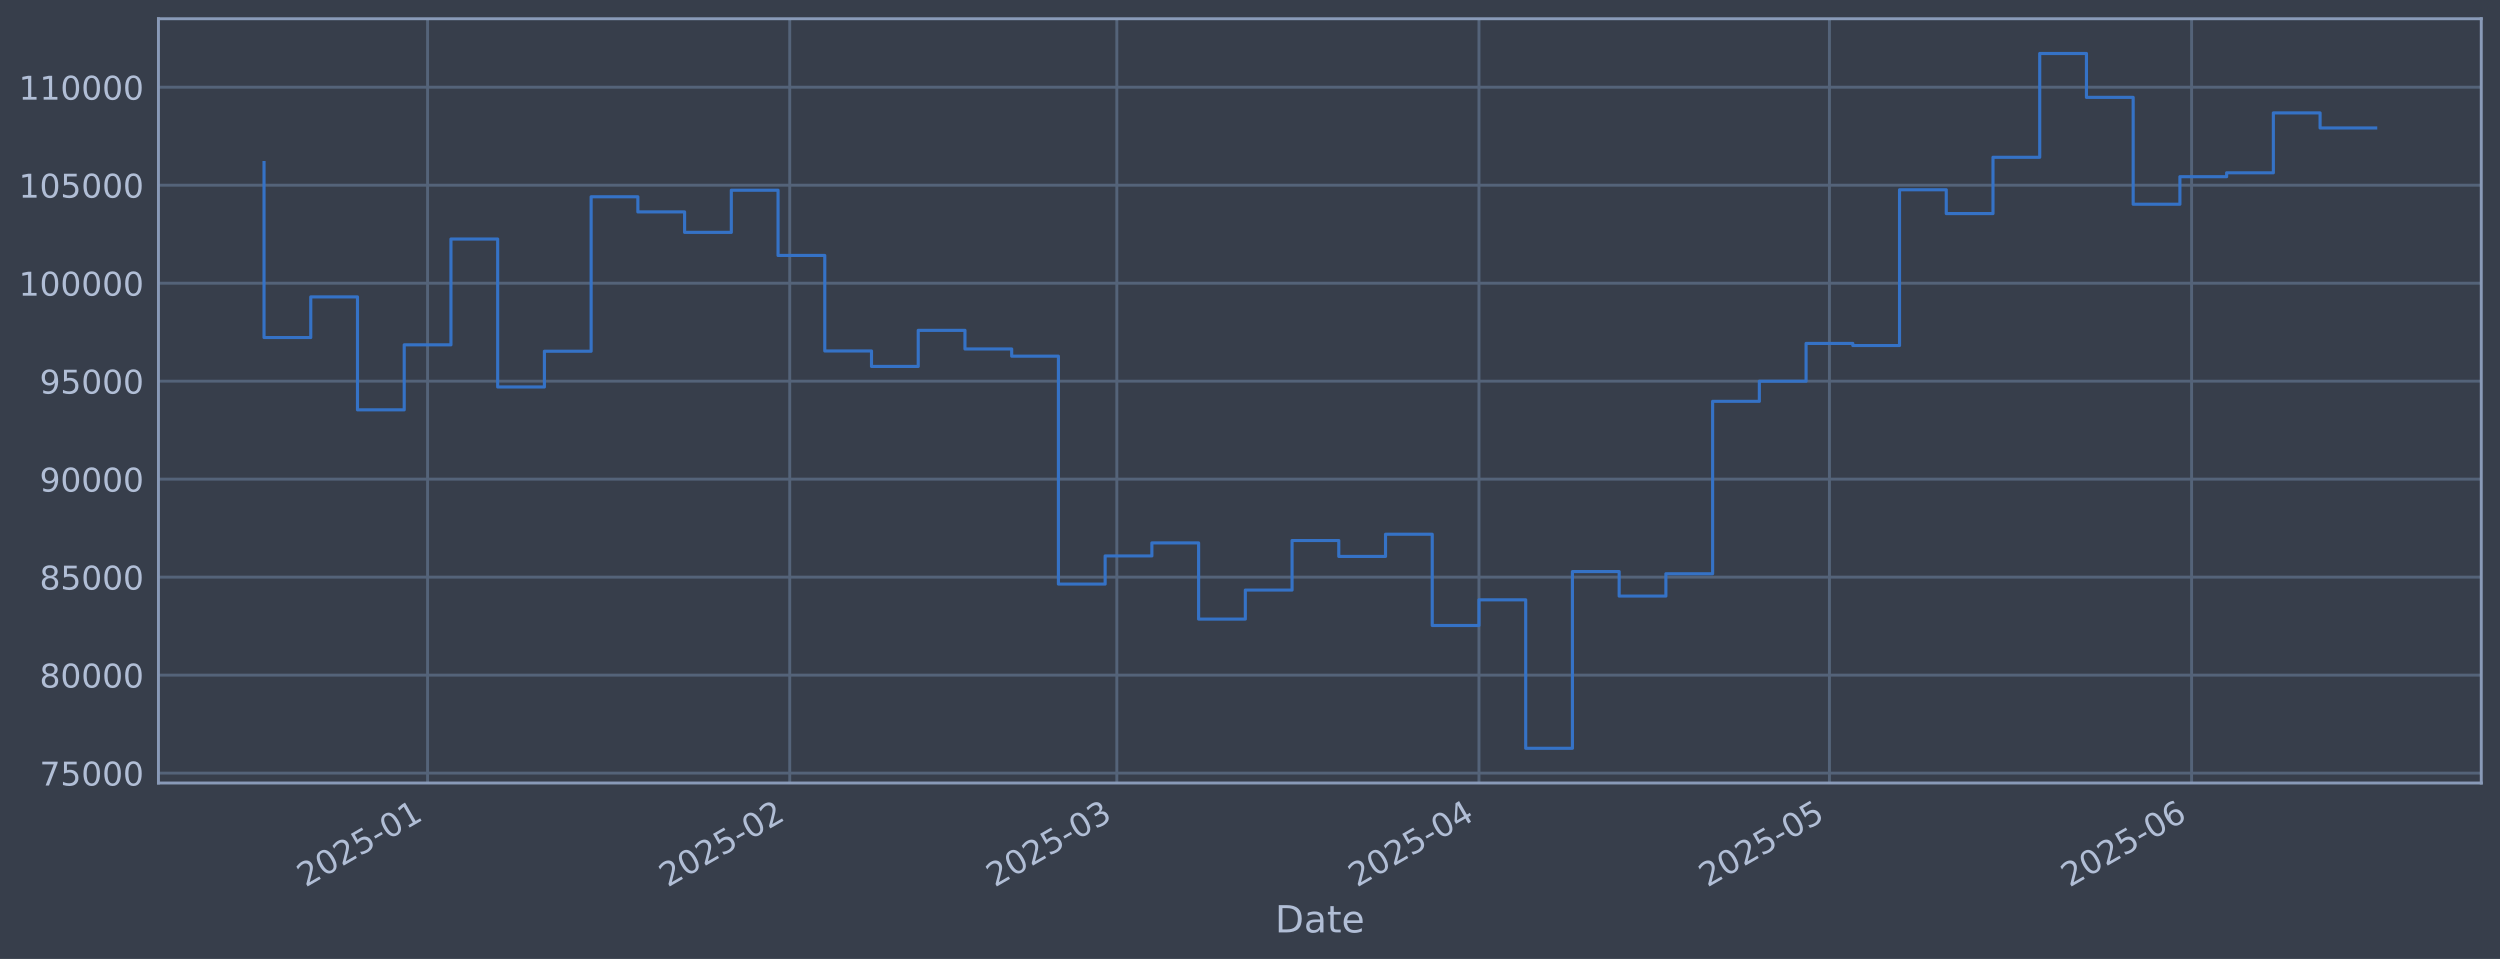
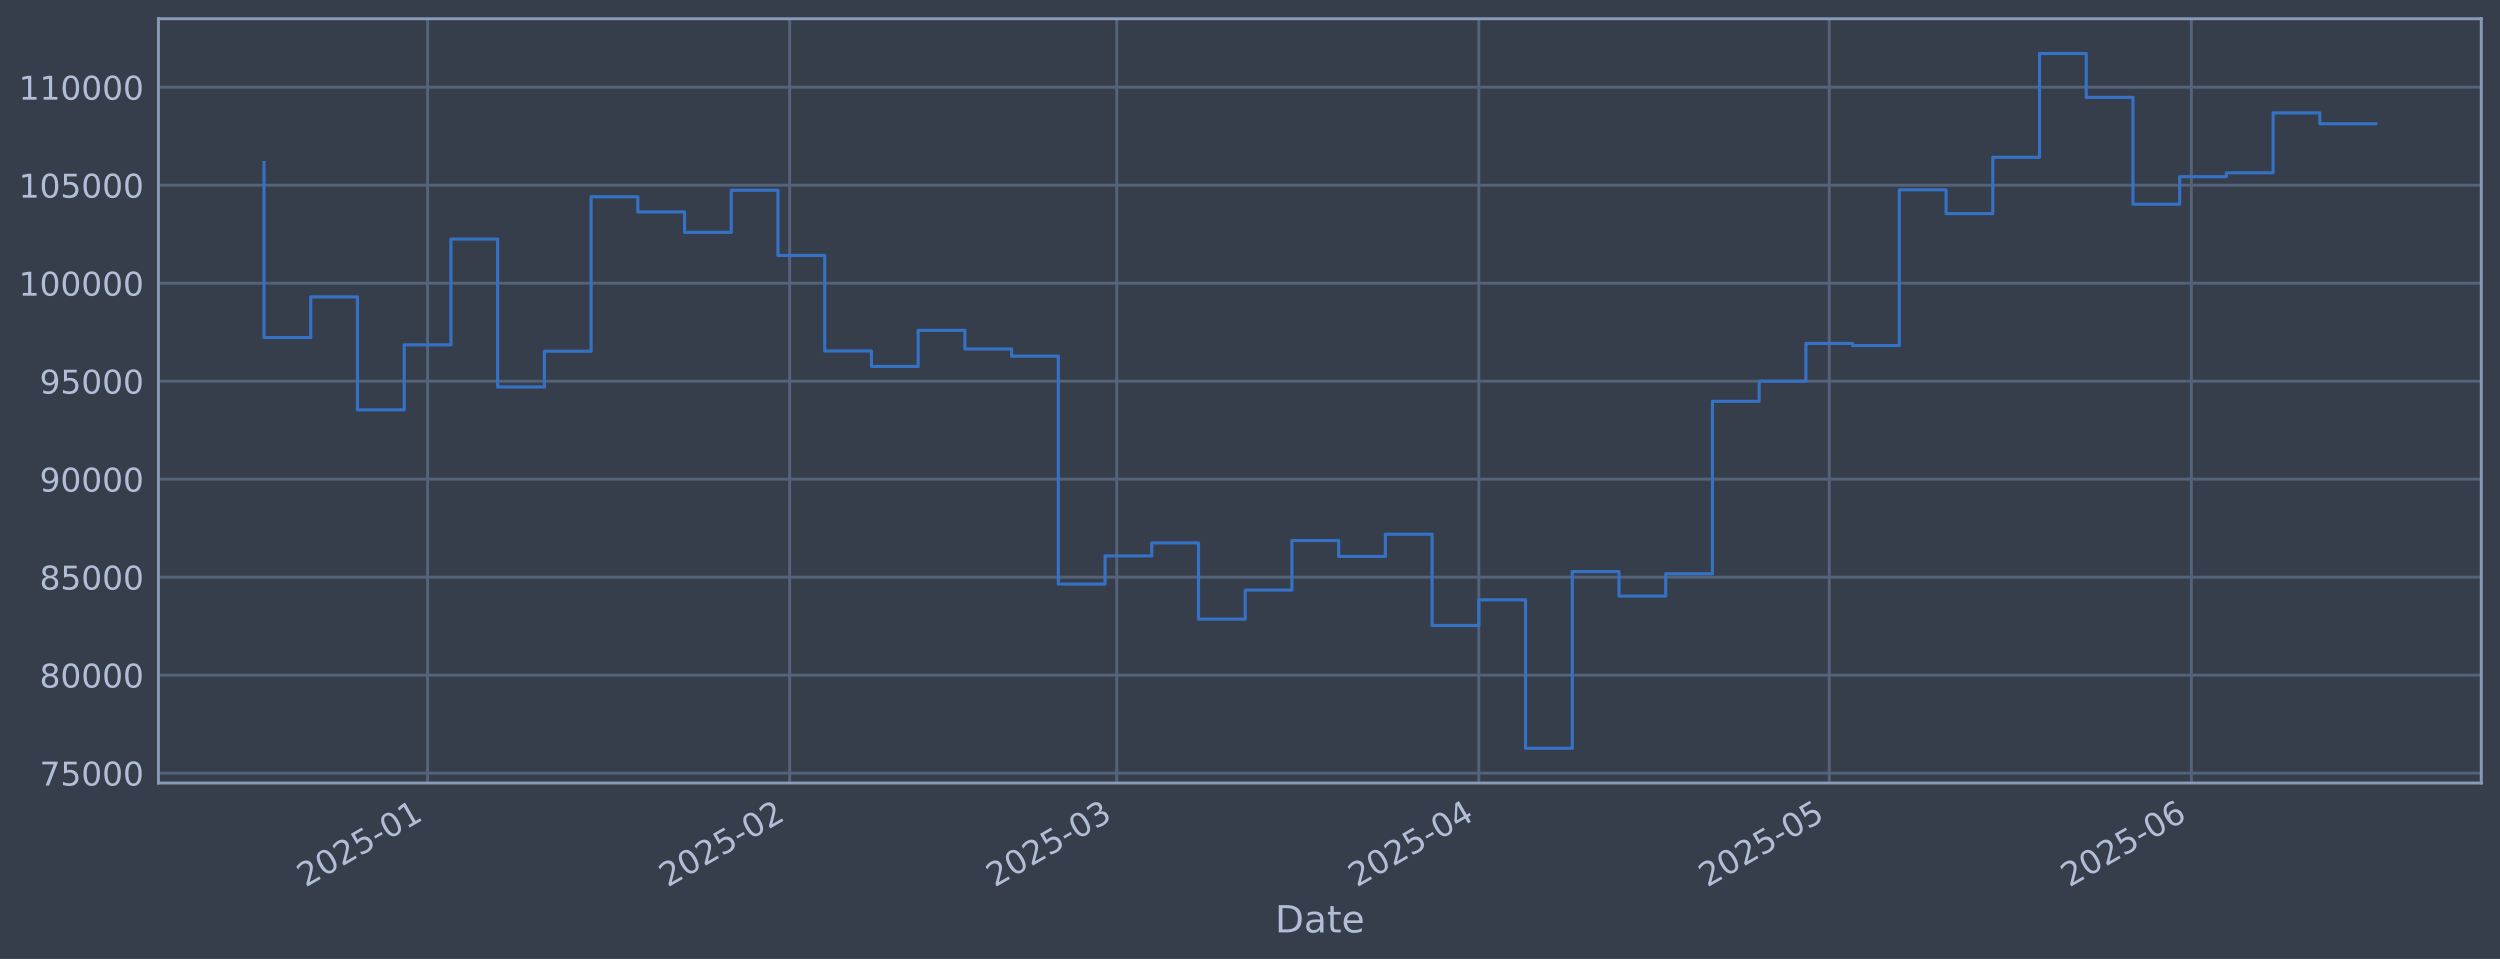
<svg xmlns="http://www.w3.org/2000/svg" xmlns:xlink="http://www.w3.org/1999/xlink" width="960.9pt" height="368.58pt" viewBox="0 0 960.9 368.58" version="1.1">
  <defs>
    <style type="text/css">*{stroke-linejoin: round; stroke-linecap: butt}</style>
  </defs>
  <g id="figure_1">
    <g id="patch_1">
      <path d="M 0 368.58  L 960.9 368.58  L 960.9 0  L 0 0  z " style="fill: #373e4b" />
    </g>
    <g id="axes_1">
      <g id="patch_2">
        <path d="M 60.901 300.96  L 953.701 300.96  L 953.701 7.2  L 60.901 7.2  z " style="fill: #373e4b" />
      </g>
      <g id="matplotlib.axis_1">
        <g id="xtick_1">
          <g id="line2d_1">
-             <path d="M 164.344 300.96  L 164.344 7.2  " clip-path="url(#pd497e4325b)" style="fill: none; stroke: #546379; stroke-width: 1.12; stroke-linecap: square" />
+             <path d="M 164.337 300.96  L 164.337 7.2  " clip-path="url(#pc001308e6d)" style="fill: none; stroke: #546379; stroke-width: 1.12; stroke-linecap: square" />
          </g>
          <g id="line2d_2" />
          <g id="text_1">
-             <g style="fill: #b1bed6" transform="translate(117.4411 341.1745) rotate(-30) scale(0.126 -0.126)">
+             <g style="fill: #b1bed6" transform="translate(117.4337 341.1745) rotate(-30) scale(0.126 -0.126)">
              <defs>
                <path id="DejaVuSans-32" d="M 1228 531  L 3431 531  L 3431 0  L 469 0  L 469 531  Q 828 903 1448 1529  Q 2069 2156 2228 2338  Q 2531 2678 2651 2914  Q 2772 3150 2772 3378  Q 2772 3750 2511 3984  Q 2250 4219 1831 4219  Q 1534 4219 1204 4116  Q 875 4013 500 3803  L 500 4441  Q 881 4594 1212 4672  Q 1544 4750 1819 4750  Q 2544 4750 2975 4387  Q 3406 4025 3406 3419  Q 3406 3131 3298 2873  Q 3191 2616 2906 2266  Q 2828 2175 2409 1742  Q 1991 1309 1228 531  z " transform="scale(0.015625)" />
                <path id="DejaVuSans-30" d="M 2034 4250  Q 1547 4250 1301 3770  Q 1056 3291 1056 2328  Q 1056 1369 1301 889  Q 1547 409 2034 409  Q 2525 409 2770 889  Q 3016 1369 3016 2328  Q 3016 3291 2770 3770  Q 2525 4250 2034 4250  z M 2034 4750  Q 2819 4750 3233 4129  Q 3647 3509 3647 2328  Q 3647 1150 3233 529  Q 2819 -91 2034 -91  Q 1250 -91 836 529  Q 422 1150 422 2328  Q 422 3509 836 4129  Q 1250 4750 2034 4750  z " transform="scale(0.015625)" />
                <path id="DejaVuSans-35" d="M 691 4666  L 3169 4666  L 3169 4134  L 1269 4134  L 1269 2991  Q 1406 3038 1543 3061  Q 1681 3084 1819 3084  Q 2600 3084 3056 2656  Q 3513 2228 3513 1497  Q 3513 744 3044 326  Q 2575 -91 1722 -91  Q 1428 -91 1123 -41  Q 819 9 494 109  L 494 744  Q 775 591 1075 516  Q 1375 441 1709 441  Q 2250 441 2565 725  Q 2881 1009 2881 1497  Q 2881 1984 2565 2268  Q 2250 2553 1709 2553  Q 1456 2553 1204 2497  Q 953 2441 691 2322  L 691 4666  z " transform="scale(0.015625)" />
                <path id="DejaVuSans-2d" d="M 313 2009  L 1997 2009  L 1997 1497  L 313 1497  L 313 2009  z " transform="scale(0.015625)" />
                <path id="DejaVuSans-31" d="M 794 531  L 1825 531  L 1825 4091  L 703 3866  L 703 4441  L 1819 4666  L 2450 4666  L 2450 531  L 3481 531  L 3481 0  L 794 0  L 794 531  z " transform="scale(0.015625)" />
              </defs>
              <use xlink:href="#DejaVuSans-32" />
              <use xlink:href="#DejaVuSans-30" transform="translate(63.62305 0)" />
              <use xlink:href="#DejaVuSans-32" transform="translate(127.2461 0)" />
              <use xlink:href="#DejaVuSans-35" transform="translate(190.8691 0)" />
              <use xlink:href="#DejaVuSans-2d" transform="translate(254.4922 0)" />
              <use xlink:href="#DejaVuSans-30" transform="translate(290.5762 0)" />
              <use xlink:href="#DejaVuSans-31" transform="translate(354.1992 0)" />
            </g>
          </g>
        </g>
        <g id="xtick_2">
          <g id="line2d_3">
-             <path d="M 303.539 300.96  L 303.539 7.2  " clip-path="url(#pd497e4325b)" style="fill: none; stroke: #546379; stroke-width: 1.12; stroke-linecap: square" />
+             <path d="M 303.515 300.96  L 303.515 7.2  " clip-path="url(#pc001308e6d)" style="fill: none; stroke: #546379; stroke-width: 1.12; stroke-linecap: square" />
          </g>
          <g id="line2d_4" />
          <g id="text_2">
-             <g style="fill: #b1bed6" transform="translate(256.6358 341.1745) rotate(-30) scale(0.126 -0.126)">
+             <g style="fill: #b1bed6" transform="translate(256.6119 341.1745) rotate(-30) scale(0.126 -0.126)">
              <use xlink:href="#DejaVuSans-32" />
              <use xlink:href="#DejaVuSans-30" transform="translate(63.62305 0)" />
              <use xlink:href="#DejaVuSans-32" transform="translate(127.2461 0)" />
              <use xlink:href="#DejaVuSans-35" transform="translate(190.8691 0)" />
              <use xlink:href="#DejaVuSans-2d" transform="translate(254.4922 0)" />
              <use xlink:href="#DejaVuSans-30" transform="translate(290.5762 0)" />
              <use xlink:href="#DejaVuSans-32" transform="translate(354.1992 0)" />
            </g>
          </g>
        </g>
        <g id="xtick_3">
          <g id="line2d_5">
-             <path d="M 429.263 300.96  L 429.263 7.2  " clip-path="url(#pd497e4325b)" style="fill: none; stroke: #546379; stroke-width: 1.12; stroke-linecap: square" />
+             <path d="M 429.225 300.96  L 429.225 7.2  " clip-path="url(#pc001308e6d)" style="fill: none; stroke: #546379; stroke-width: 1.12; stroke-linecap: square" />
          </g>
          <g id="line2d_6" />
          <g id="text_3">
-             <g style="fill: #b1bed6" transform="translate(382.36 341.1745) rotate(-30) scale(0.126 -0.126)">
+             <g style="fill: #b1bed6" transform="translate(382.3213 341.1745) rotate(-30) scale(0.126 -0.126)">
              <defs>
                <path id="DejaVuSans-33" d="M 2597 2516  Q 3050 2419 3304 2112  Q 3559 1806 3559 1356  Q 3559 666 3084 287  Q 2609 -91 1734 -91  Q 1441 -91 1130 -33  Q 819 25 488 141  L 488 750  Q 750 597 1062 519  Q 1375 441 1716 441  Q 2309 441 2620 675  Q 2931 909 2931 1356  Q 2931 1769 2642 2001  Q 2353 2234 1838 2234  L 1294 2234  L 1294 2753  L 1863 2753  Q 2328 2753 2575 2939  Q 2822 3125 2822 3475  Q 2822 3834 2567 4026  Q 2313 4219 1838 4219  Q 1578 4219 1281 4162  Q 984 4106 628 3988  L 628 4550  Q 988 4650 1302 4700  Q 1616 4750 1894 4750  Q 2613 4750 3031 4423  Q 3450 4097 3450 3541  Q 3450 3153 3228 2886  Q 3006 2619 2597 2516  z " transform="scale(0.015625)" />
              </defs>
              <use xlink:href="#DejaVuSans-32" />
              <use xlink:href="#DejaVuSans-30" transform="translate(63.62305 0)" />
              <use xlink:href="#DejaVuSans-32" transform="translate(127.2461 0)" />
              <use xlink:href="#DejaVuSans-35" transform="translate(190.8691 0)" />
              <use xlink:href="#DejaVuSans-2d" transform="translate(254.4922 0)" />
              <use xlink:href="#DejaVuSans-30" transform="translate(290.5762 0)" />
              <use xlink:href="#DejaVuSans-33" transform="translate(354.1992 0)" />
            </g>
          </g>
        </g>
        <g id="xtick_4">
          <g id="line2d_7">
-             <path d="M 568.458 300.96  L 568.458 7.2  " clip-path="url(#pd497e4325b)" style="fill: none; stroke: #546379; stroke-width: 1.12; stroke-linecap: square" />
+             <path d="M 568.403 300.96  L 568.403 7.2  " clip-path="url(#pc001308e6d)" style="fill: none; stroke: #546379; stroke-width: 1.12; stroke-linecap: square" />
          </g>
          <g id="line2d_8" />
          <g id="text_4">
-             <g style="fill: #b1bed6" transform="translate(521.5546 341.1745) rotate(-30) scale(0.126 -0.126)">
+             <g style="fill: #b1bed6" transform="translate(521.4995 341.1745) rotate(-30) scale(0.126 -0.126)">
              <defs>
                <path id="DejaVuSans-34" d="M 2419 4116  L 825 1625  L 2419 1625  L 2419 4116  z M 2253 4666  L 3047 4666  L 3047 1625  L 3713 1625  L 3713 1100  L 3047 1100  L 3047 0  L 2419 0  L 2419 1100  L 313 1100  L 313 1709  L 2253 4666  z " transform="scale(0.015625)" />
              </defs>
              <use xlink:href="#DejaVuSans-32" />
              <use xlink:href="#DejaVuSans-30" transform="translate(63.62305 0)" />
              <use xlink:href="#DejaVuSans-32" transform="translate(127.2461 0)" />
              <use xlink:href="#DejaVuSans-35" transform="translate(190.8691 0)" />
              <use xlink:href="#DejaVuSans-2d" transform="translate(254.4922 0)" />
              <use xlink:href="#DejaVuSans-30" transform="translate(290.5762 0)" />
              <use xlink:href="#DejaVuSans-34" transform="translate(354.1992 0)" />
            </g>
          </g>
        </g>
        <g id="xtick_5">
          <g id="line2d_9">
-             <path d="M 703.162 300.96  L 703.162 7.2  " clip-path="url(#pd497e4325b)" style="fill: none; stroke: #546379; stroke-width: 1.12; stroke-linecap: square" />
+             <path d="M 703.091 300.96  L 703.091 7.2  " clip-path="url(#pc001308e6d)" style="fill: none; stroke: #546379; stroke-width: 1.12; stroke-linecap: square" />
          </g>
          <g id="line2d_10" />
          <g id="text_5">
-             <g style="fill: #b1bed6" transform="translate(656.2591 341.1745) rotate(-30) scale(0.126 -0.126)">
+             <g style="fill: #b1bed6" transform="translate(656.1881 341.1745) rotate(-30) scale(0.126 -0.126)">
              <use xlink:href="#DejaVuSans-32" />
              <use xlink:href="#DejaVuSans-30" transform="translate(63.62305 0)" />
              <use xlink:href="#DejaVuSans-32" transform="translate(127.2461 0)" />
              <use xlink:href="#DejaVuSans-35" transform="translate(190.8691 0)" />
              <use xlink:href="#DejaVuSans-2d" transform="translate(254.4922 0)" />
              <use xlink:href="#DejaVuSans-30" transform="translate(290.5762 0)" />
              <use xlink:href="#DejaVuSans-35" transform="translate(354.1992 0)" />
            </g>
          </g>
        </g>
        <g id="xtick_6">
          <g id="line2d_11">
-             <path d="M 842.357 300.96  L 842.357 7.2  " clip-path="url(#pd497e4325b)" style="fill: none; stroke: #546379; stroke-width: 1.12; stroke-linecap: square" />
+             <path d="M 842.27 300.96  L 842.27 7.2  " clip-path="url(#pc001308e6d)" style="fill: none; stroke: #546379; stroke-width: 1.12; stroke-linecap: square" />
          </g>
          <g id="line2d_12" />
          <g id="text_6">
-             <g style="fill: #b1bed6" transform="translate(795.4538 341.1745) rotate(-30) scale(0.126 -0.126)">
+             <g style="fill: #b1bed6" transform="translate(795.3663 341.1745) rotate(-30) scale(0.126 -0.126)">
              <defs>
                <path id="DejaVuSans-36" d="M 2113 2584  Q 1688 2584 1439 2293  Q 1191 2003 1191 1497  Q 1191 994 1439 701  Q 1688 409 2113 409  Q 2538 409 2786 701  Q 3034 994 3034 1497  Q 3034 2003 2786 2293  Q 2538 2584 2113 2584  z M 3366 4563  L 3366 3988  Q 3128 4100 2886 4159  Q 2644 4219 2406 4219  Q 1781 4219 1451 3797  Q 1122 3375 1075 2522  Q 1259 2794 1537 2939  Q 1816 3084 2150 3084  Q 2853 3084 3261 2657  Q 3669 2231 3669 1497  Q 3669 778 3244 343  Q 2819 -91 2113 -91  Q 1303 -91 875 529  Q 447 1150 447 2328  Q 447 3434 972 4092  Q 1497 4750 2381 4750  Q 2619 4750 2861 4703  Q 3103 4656 3366 4563  z " transform="scale(0.015625)" />
              </defs>
              <use xlink:href="#DejaVuSans-32" />
              <use xlink:href="#DejaVuSans-30" transform="translate(63.62305 0)" />
              <use xlink:href="#DejaVuSans-32" transform="translate(127.2461 0)" />
              <use xlink:href="#DejaVuSans-35" transform="translate(190.8691 0)" />
              <use xlink:href="#DejaVuSans-2d" transform="translate(254.4922 0)" />
              <use xlink:href="#DejaVuSans-30" transform="translate(290.5762 0)" />
              <use xlink:href="#DejaVuSans-36" transform="translate(354.1992 0)" />
            </g>
          </g>
        </g>
        <g id="text_7">
          <g style="fill: #b1bed6" transform="translate(490.0914 358.3856) scale(0.144 -0.144)">
            <defs>
              <path id="DejaVuSans-44" d="M 1259 4147  L 1259 519  L 2022 519  Q 2988 519 3436 956  Q 3884 1394 3884 2338  Q 3884 3275 3436 3711  Q 2988 4147 2022 4147  L 1259 4147  z M 628 4666  L 1925 4666  Q 3281 4666 3915 4102  Q 4550 3538 4550 2338  Q 4550 1131 3912 565  Q 3275 0 1925 0  L 628 0  L 628 4666  z " transform="scale(0.015625)" />
              <path id="DejaVuSans-61" d="M 2194 1759  Q 1497 1759 1228 1600  Q 959 1441 959 1056  Q 959 750 1161 570  Q 1363 391 1709 391  Q 2188 391 2477 730  Q 2766 1069 2766 1631  L 2766 1759  L 2194 1759  z M 3341 1997  L 3341 0  L 2766 0  L 2766 531  Q 2569 213 2275 61  Q 1981 -91 1556 -91  Q 1019 -91 701 211  Q 384 513 384 1019  Q 384 1609 779 1909  Q 1175 2209 1959 2209  L 2766 2209  L 2766 2266  Q 2766 2663 2505 2880  Q 2244 3097 1772 3097  Q 1472 3097 1187 3025  Q 903 2953 641 2809  L 641 3341  Q 956 3463 1253 3523  Q 1550 3584 1831 3584  Q 2591 3584 2966 3190  Q 3341 2797 3341 1997  z " transform="scale(0.015625)" />
              <path id="DejaVuSans-74" d="M 1172 4494  L 1172 3500  L 2356 3500  L 2356 3053  L 1172 3053  L 1172 1153  Q 1172 725 1289 603  Q 1406 481 1766 481  L 2356 481  L 2356 0  L 1766 0  Q 1100 0 847 248  Q 594 497 594 1153  L 594 3053  L 172 3053  L 172 3500  L 594 3500  L 594 4494  L 1172 4494  z " transform="scale(0.015625)" />
              <path id="DejaVuSans-65" d="M 3597 1894  L 3597 1613  L 953 1613  Q 991 1019 1311 708  Q 1631 397 2203 397  Q 2534 397 2845 478  Q 3156 559 3463 722  L 3463 178  Q 3153 47 2828 -22  Q 2503 -91 2169 -91  Q 1331 -91 842 396  Q 353 884 353 1716  Q 353 2575 817 3079  Q 1281 3584 2069 3584  Q 2775 3584 3186 3129  Q 3597 2675 3597 1894  z M 3022 2063  Q 3016 2534 2758 2815  Q 2500 3097 2075 3097  Q 1594 3097 1305 2825  Q 1016 2553 972 2059  L 3022 2063  z " transform="scale(0.015625)" />
            </defs>
            <use xlink:href="#DejaVuSans-44" />
            <use xlink:href="#DejaVuSans-61" transform="translate(77.00195 0)" />
            <use xlink:href="#DejaVuSans-74" transform="translate(138.2812 0)" />
            <use xlink:href="#DejaVuSans-65" transform="translate(177.4902 0)" />
          </g>
        </g>
      </g>
      <g id="matplotlib.axis_2">
        <g id="ytick_1">
          <g id="line2d_13">
-             <path d="M 60.901 297.147  L 953.701 297.147  " clip-path="url(#pd497e4325b)" style="fill: none; stroke: #546379; stroke-width: 1.12; stroke-linecap: square" />
+             <path d="M 60.901 297.147  L 953.701 297.147  " clip-path="url(#pc001308e6d)" style="fill: none; stroke: #546379; stroke-width: 1.12; stroke-linecap: square" />
          </g>
          <g id="line2d_14" />
          <g id="text_8">
            <g style="fill: #b1bed6" transform="translate(15.21675 301.9342) scale(0.126 -0.126)">
              <defs>
                <path id="DejaVuSans-37" d="M 525 4666  L 3525 4666  L 3525 4397  L 1831 0  L 1172 0  L 2766 4134  L 525 4134  L 525 4666  z " transform="scale(0.015625)" />
              </defs>
              <use xlink:href="#DejaVuSans-37" />
              <use xlink:href="#DejaVuSans-35" transform="translate(63.62305 0)" />
              <use xlink:href="#DejaVuSans-30" transform="translate(127.2461 0)" />
              <use xlink:href="#DejaVuSans-30" transform="translate(190.8691 0)" />
              <use xlink:href="#DejaVuSans-30" transform="translate(254.4922 0)" />
            </g>
          </g>
        </g>
        <g id="ytick_2">
          <g id="line2d_15">
-             <path d="M 60.901 259.487  L 953.701 259.487  " clip-path="url(#pd497e4325b)" style="fill: none; stroke: #546379; stroke-width: 1.12; stroke-linecap: square" />
+             <path d="M 60.901 259.487  L 953.701 259.487  " clip-path="url(#pc001308e6d)" style="fill: none; stroke: #546379; stroke-width: 1.12; stroke-linecap: square" />
          </g>
          <g id="line2d_16" />
          <g id="text_9">
            <g style="fill: #b1bed6" transform="translate(15.21675 264.2738) scale(0.126 -0.126)">
              <defs>
                <path id="DejaVuSans-38" d="M 2034 2216  Q 1584 2216 1326 1975  Q 1069 1734 1069 1313  Q 1069 891 1326 650  Q 1584 409 2034 409  Q 2484 409 2743 651  Q 3003 894 3003 1313  Q 3003 1734 2745 1975  Q 2488 2216 2034 2216  z M 1403 2484  Q 997 2584 770 2862  Q 544 3141 544 3541  Q 544 4100 942 4425  Q 1341 4750 2034 4750  Q 2731 4750 3128 4425  Q 3525 4100 3525 3541  Q 3525 3141 3298 2862  Q 3072 2584 2669 2484  Q 3125 2378 3379 2068  Q 3634 1759 3634 1313  Q 3634 634 3220 271  Q 2806 -91 2034 -91  Q 1263 -91 848 271  Q 434 634 434 1313  Q 434 1759 690 2068  Q 947 2378 1403 2484  z M 1172 3481  Q 1172 3119 1398 2916  Q 1625 2713 2034 2713  Q 2441 2713 2670 2916  Q 2900 3119 2900 3481  Q 2900 3844 2670 4047  Q 2441 4250 2034 4250  Q 1625 4250 1398 4047  Q 1172 3844 1172 3481  z " transform="scale(0.015625)" />
              </defs>
              <use xlink:href="#DejaVuSans-38" />
              <use xlink:href="#DejaVuSans-30" transform="translate(63.62305 0)" />
              <use xlink:href="#DejaVuSans-30" transform="translate(127.2461 0)" />
              <use xlink:href="#DejaVuSans-30" transform="translate(190.8691 0)" />
              <use xlink:href="#DejaVuSans-30" transform="translate(254.4922 0)" />
            </g>
          </g>
        </g>
        <g id="ytick_3">
          <g id="line2d_17">
-             <path d="M 60.901 221.826  L 953.701 221.826  " clip-path="url(#pd497e4325b)" style="fill: none; stroke: #546379; stroke-width: 1.12; stroke-linecap: square" />
+             <path d="M 60.901 221.826  L 953.701 221.826  " clip-path="url(#pc001308e6d)" style="fill: none; stroke: #546379; stroke-width: 1.12; stroke-linecap: square" />
          </g>
          <g id="line2d_18" />
          <g id="text_10">
            <g style="fill: #b1bed6" transform="translate(15.21675 226.6134) scale(0.126 -0.126)">
              <use xlink:href="#DejaVuSans-38" />
              <use xlink:href="#DejaVuSans-35" transform="translate(63.62305 0)" />
              <use xlink:href="#DejaVuSans-30" transform="translate(127.2461 0)" />
              <use xlink:href="#DejaVuSans-30" transform="translate(190.8691 0)" />
              <use xlink:href="#DejaVuSans-30" transform="translate(254.4922 0)" />
            </g>
          </g>
        </g>
        <g id="ytick_4">
          <g id="line2d_19">
-             <path d="M 60.901 184.166  L 953.701 184.166  " clip-path="url(#pd497e4325b)" style="fill: none; stroke: #546379; stroke-width: 1.12; stroke-linecap: square" />
+             <path d="M 60.901 184.166  L 953.701 184.166  " clip-path="url(#pc001308e6d)" style="fill: none; stroke: #546379; stroke-width: 1.12; stroke-linecap: square" />
          </g>
          <g id="line2d_20" />
          <g id="text_11">
            <g style="fill: #b1bed6" transform="translate(15.21675 188.953) scale(0.126 -0.126)">
              <defs>
                <path id="DejaVuSans-39" d="M 703 97  L 703 672  Q 941 559 1184 500  Q 1428 441 1663 441  Q 2288 441 2617 861  Q 2947 1281 2994 2138  Q 2813 1869 2534 1725  Q 2256 1581 1919 1581  Q 1219 1581 811 2004  Q 403 2428 403 3163  Q 403 3881 828 4315  Q 1253 4750 1959 4750  Q 2769 4750 3195 4129  Q 3622 3509 3622 2328  Q 3622 1225 3098 567  Q 2575 -91 1691 -91  Q 1453 -91 1209 -44  Q 966 3 703 97  z M 1959 2075  Q 2384 2075 2632 2365  Q 2881 2656 2881 3163  Q 2881 3666 2632 3958  Q 2384 4250 1959 4250  Q 1534 4250 1286 3958  Q 1038 3666 1038 3163  Q 1038 2656 1286 2365  Q 1534 2075 1959 2075  z " transform="scale(0.015625)" />
              </defs>
              <use xlink:href="#DejaVuSans-39" />
              <use xlink:href="#DejaVuSans-30" transform="translate(63.62305 0)" />
              <use xlink:href="#DejaVuSans-30" transform="translate(127.2461 0)" />
              <use xlink:href="#DejaVuSans-30" transform="translate(190.8691 0)" />
              <use xlink:href="#DejaVuSans-30" transform="translate(254.4922 0)" />
            </g>
          </g>
        </g>
        <g id="ytick_5">
          <g id="line2d_21">
-             <path d="M 60.901 146.506  L 953.701 146.506  " clip-path="url(#pd497e4325b)" style="fill: none; stroke: #546379; stroke-width: 1.12; stroke-linecap: square" />
+             <path d="M 60.901 146.506  L 953.701 146.506  " clip-path="url(#pc001308e6d)" style="fill: none; stroke: #546379; stroke-width: 1.12; stroke-linecap: square" />
          </g>
          <g id="line2d_22" />
          <g id="text_12">
            <g style="fill: #b1bed6" transform="translate(15.21675 151.2926) scale(0.126 -0.126)">
              <use xlink:href="#DejaVuSans-39" />
              <use xlink:href="#DejaVuSans-35" transform="translate(63.62305 0)" />
              <use xlink:href="#DejaVuSans-30" transform="translate(127.2461 0)" />
              <use xlink:href="#DejaVuSans-30" transform="translate(190.8691 0)" />
              <use xlink:href="#DejaVuSans-30" transform="translate(254.4922 0)" />
            </g>
          </g>
        </g>
        <g id="ytick_6">
          <g id="line2d_23">
-             <path d="M 60.901 108.845  L 953.701 108.845  " clip-path="url(#pd497e4325b)" style="fill: none; stroke: #546379; stroke-width: 1.12; stroke-linecap: square" />
+             <path d="M 60.901 108.845  L 953.701 108.845  " clip-path="url(#pc001308e6d)" style="fill: none; stroke: #546379; stroke-width: 1.12; stroke-linecap: square" />
          </g>
          <g id="line2d_24" />
          <g id="text_13">
            <g style="fill: #b1bed6" transform="translate(7.2 113.6322) scale(0.126 -0.126)">
              <use xlink:href="#DejaVuSans-31" />
              <use xlink:href="#DejaVuSans-30" transform="translate(63.62305 0)" />
              <use xlink:href="#DejaVuSans-30" transform="translate(127.2461 0)" />
              <use xlink:href="#DejaVuSans-30" transform="translate(190.8691 0)" />
              <use xlink:href="#DejaVuSans-30" transform="translate(254.4922 0)" />
              <use xlink:href="#DejaVuSans-30" transform="translate(318.1152 0)" />
            </g>
          </g>
        </g>
        <g id="ytick_7">
          <g id="line2d_25">
-             <path d="M 60.901 71.185  L 953.701 71.185  " clip-path="url(#pd497e4325b)" style="fill: none; stroke: #546379; stroke-width: 1.12; stroke-linecap: square" />
+             <path d="M 60.901 71.185  L 953.701 71.185  " clip-path="url(#pc001308e6d)" style="fill: none; stroke: #546379; stroke-width: 1.12; stroke-linecap: square" />
          </g>
          <g id="line2d_26" />
          <g id="text_14">
            <g style="fill: #b1bed6" transform="translate(7.2 75.97181) scale(0.126 -0.126)">
              <use xlink:href="#DejaVuSans-31" />
              <use xlink:href="#DejaVuSans-30" transform="translate(63.62305 0)" />
              <use xlink:href="#DejaVuSans-35" transform="translate(127.2461 0)" />
              <use xlink:href="#DejaVuSans-30" transform="translate(190.8691 0)" />
              <use xlink:href="#DejaVuSans-30" transform="translate(254.4922 0)" />
              <use xlink:href="#DejaVuSans-30" transform="translate(318.1152 0)" />
            </g>
          </g>
        </g>
        <g id="ytick_8">
          <g id="line2d_27">
-             <path d="M 60.901 33.524  L 953.701 33.524  " clip-path="url(#pd497e4325b)" style="fill: none; stroke: #546379; stroke-width: 1.12; stroke-linecap: square" />
+             <path d="M 60.901 33.524  L 953.701 33.524  " clip-path="url(#pc001308e6d)" style="fill: none; stroke: #546379; stroke-width: 1.12; stroke-linecap: square" />
          </g>
          <g id="line2d_28" />
          <g id="text_15">
            <g style="fill: #b1bed6" transform="translate(7.2 38.31141) scale(0.126 -0.126)">
              <use xlink:href="#DejaVuSans-31" />
              <use xlink:href="#DejaVuSans-31" transform="translate(63.62305 0)" />
              <use xlink:href="#DejaVuSans-30" transform="translate(127.2461 0)" />
              <use xlink:href="#DejaVuSans-30" transform="translate(190.8691 0)" />
              <use xlink:href="#DejaVuSans-30" transform="translate(254.4922 0)" />
              <use xlink:href="#DejaVuSans-30" transform="translate(318.1152 0)" />
            </g>
          </g>
        </g>
      </g>
      <g id="line2d_29">
-         <path d="M 101.482 62.478  L 101.482 129.735  L 119.443 129.735  L 119.443 114.117  L 137.404 114.117  L 137.404 157.529  L 155.364 157.529  L 155.364 132.544  L 173.325 132.544  L 173.325 91.873  L 191.285 91.873  L 191.285 148.745  L 209.246 148.745  L 209.246 135.003  L 227.207 135.003  L 227.207 75.637  L 245.167 75.637  L 245.167 81.451  L 263.128 81.451  L 263.128 89.317  L 281.088 89.317  L 281.088 73.113  L 299.049 73.113  L 299.049 98.189  L 317.01 98.189  L 317.01 134.901  L 334.97 134.901  L 334.97 140.841  L 352.931 140.841  L 352.931 126.97  L 370.891 126.97  L 370.891 134.132  L 388.852 134.132  L 388.852 136.904  L 406.813 136.904  L 406.813 224.494  L 424.773 224.494  L 424.773 213.678  L 442.734 213.678  L 442.734 208.679  L 460.694 208.679  L 460.694 237.95  L 478.655 237.95  L 478.655 226.8  L 496.616 226.8  L 496.616 207.76  L 514.576 207.76  L 514.576 213.864  L 532.537 213.864  L 532.537 205.348  L 550.497 205.348  L 550.497 240.422  L 568.458 240.422  L 568.458 230.548  L 586.419 230.548  L 586.419 287.607  L 604.379 287.607  L 604.379 219.693  L 622.34 219.693  L 622.34 229.105  L 640.3 229.105  L 640.3 220.526  L 658.261 220.526  L 658.261 154.258  L 676.222 154.258  L 676.222 146.519  L 694.182 146.519  L 694.182 131.991  L 712.143 131.991  L 712.143 132.809  L 730.103 132.809  L 730.103 72.945  L 748.064 72.945  L 748.064 82.09  L 766.025 82.09  L 766.025 60.453  L 783.985 60.453  L 783.985 20.553  L 801.946 20.553  L 801.946 37.431  L 819.906 37.431  L 819.906 78.508  L 837.867 78.508  L 837.867 67.912  L 855.828 67.912  L 855.828 66.417  L 873.788 66.417  L 873.788 43.403  L 891.749 43.403  L 891.749 49.184  L 913.119 49.184  " clip-path="url(#pd497e4325b)" style="fill: none; stroke: #3572c6; stroke-width: 1.2; stroke-linecap: square" />
+         <path d="M 101.482 62.478  L 101.482 129.735  L 119.441 129.735  L 119.441 114.117  L 137.399 114.117  L 137.399 157.529  L 155.358 157.529  L 155.358 132.544  L 173.316 132.544  L 173.316 91.873  L 191.275 91.873  L 191.275 148.745  L 209.233 148.745  L 209.233 135.003  L 227.192 135.003  L 227.192 75.637  L 245.15 75.637  L 245.15 81.451  L 263.109 81.451  L 263.109 89.317  L 281.067 89.317  L 281.067 73.113  L 299.026 73.113  L 299.026 98.189  L 316.984 98.189  L 316.984 134.901  L 334.943 134.901  L 334.943 140.841  L 352.901 140.841  L 352.901 126.97  L 370.859 126.97  L 370.859 134.132  L 388.818 134.132  L 388.818 136.904  L 406.776 136.904  L 406.776 224.494  L 424.735 224.494  L 424.735 213.678  L 442.693 213.678  L 442.693 208.679  L 460.652 208.679  L 460.652 237.95  L 478.61 237.95  L 478.61 226.8  L 496.569 226.8  L 496.569 207.76  L 514.527 207.76  L 514.527 213.864  L 532.486 213.864  L 532.486 205.348  L 550.444 205.348  L 550.444 240.422  L 568.403 240.422  L 568.403 230.548  L 586.361 230.548  L 586.361 287.607  L 604.32 287.607  L 604.32 219.693  L 622.278 219.693  L 622.278 229.105  L 640.237 229.105  L 640.237 220.526  L 658.195 220.526  L 658.195 154.258  L 676.154 154.258  L 676.154 146.519  L 694.112 146.519  L 694.112 131.991  L 712.071 131.991  L 712.071 132.809  L 730.029 132.809  L 730.029 72.945  L 747.988 72.945  L 747.988 82.09  L 765.946 82.09  L 765.946 60.453  L 783.905 60.453  L 783.905 20.553  L 801.863 20.553  L 801.863 37.431  L 819.821 37.431  L 819.821 78.508  L 837.78 78.508  L 837.78 67.912  L 855.738 67.912  L 855.738 66.417  L 873.697 66.417  L 873.697 43.403  L 891.655 43.403  L 891.655 47.56  L 913.119 47.56  " clip-path="url(#pc001308e6d)" style="fill: none; stroke: #3572c6; stroke-width: 1.2; stroke-linecap: square" />
      </g>
      <g id="patch_3">
        <path d="M 60.901 300.96  L 60.901 7.2  " style="fill: none; stroke: #899ab8; stroke-width: 1.12; stroke-linejoin: miter; stroke-linecap: square" />
      </g>
      <g id="patch_4">
        <path d="M 953.701 300.96  L 953.701 7.2  " style="fill: none; stroke: #899ab8; stroke-width: 1.12; stroke-linejoin: miter; stroke-linecap: square" />
      </g>
      <g id="patch_5">
        <path d="M 60.901 300.96  L 953.701 300.96  " style="fill: none; stroke: #899ab8; stroke-width: 1.12; stroke-linejoin: miter; stroke-linecap: square" />
      </g>
      <g id="patch_6">
        <path d="M 60.901 7.2  L 953.701 7.2  " style="fill: none; stroke: #899ab8; stroke-width: 1.12; stroke-linejoin: miter; stroke-linecap: square" />
      </g>
    </g>
  </g>
  <defs>
-     <clipPath id="pd497e4325b">
+     <clipPath id="pc001308e6d">
      <rect x="60.901" y="7.2" width="892.8" height="293.76" />
    </clipPath>
  </defs>
</svg>
